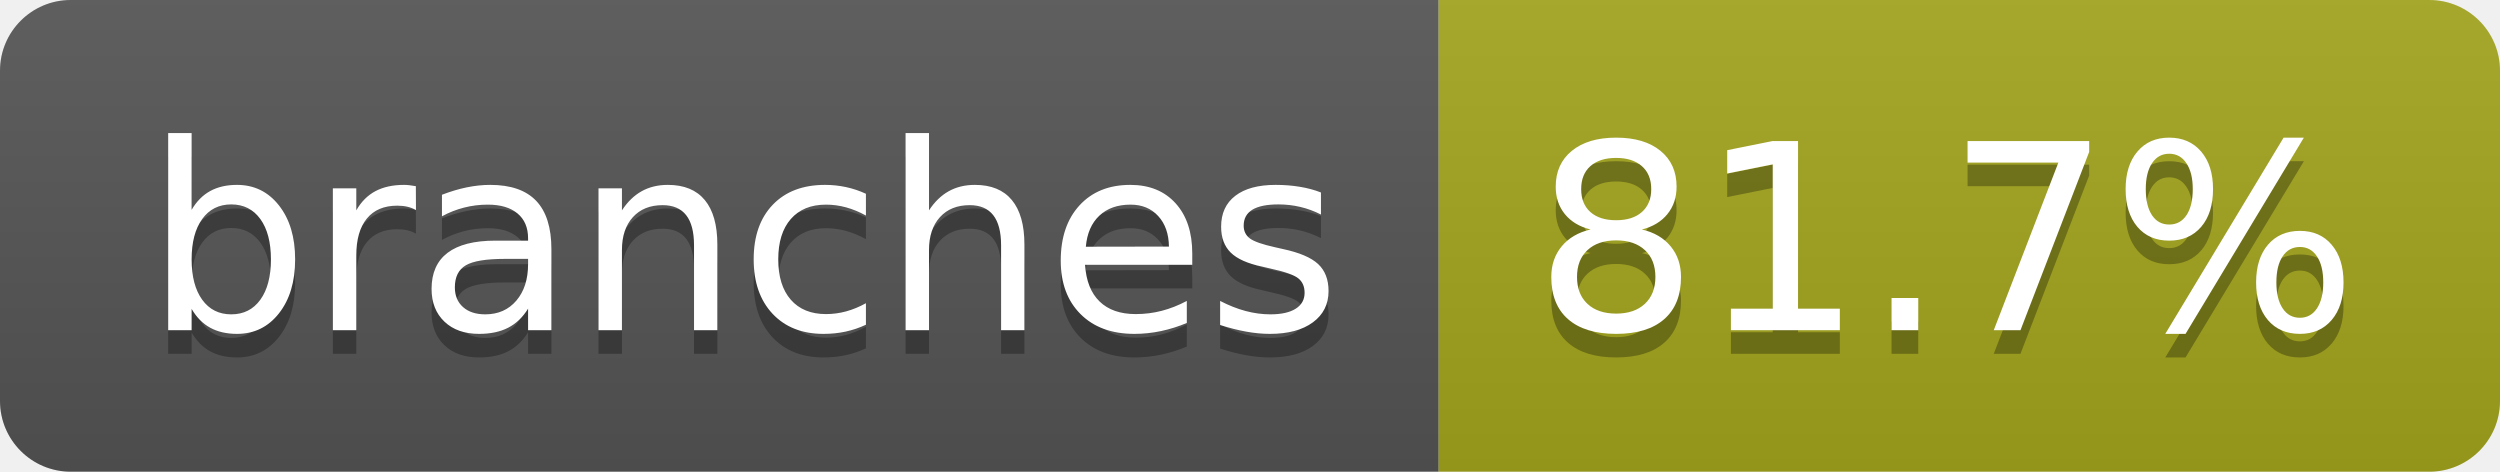
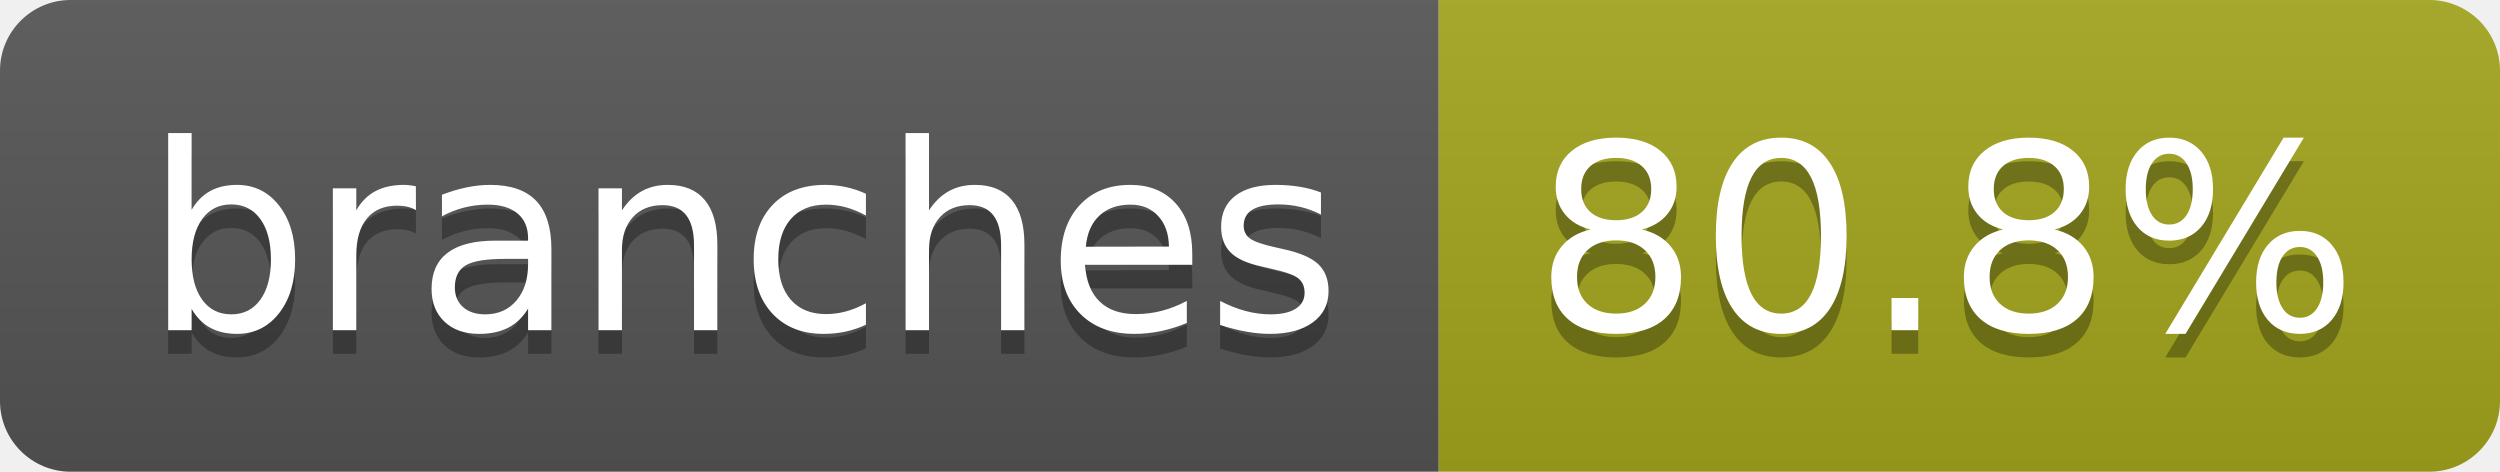
- <svg xmlns="http://www.w3.org/2000/svg" width="106" height="20" role="img" aria-label="branches: 81.7%">
+ <svg xmlns="http://www.w3.org/2000/svg" width="106" height="20" role="img" aria-label="branches: 80.8%">
  <linearGradient id="s" x2="0" y2="100%">
    <stop offset="0" stop-color="#bbb" stop-opacity=".1" />
    <stop offset="1" stop-opacity=".1" />
  </linearGradient>
  <clipPath id="r">
    <rect width="106" height="20" rx="3" fill="#fff" />
  </clipPath>
  <g clip-path="url(#r)">
    <rect width="61" height="20" fill="#555" />
    <rect x="61" width="45" height="20" fill="#a4a61d" />
    <rect width="106" height="20" fill="url(#s)" />
  </g>
  <g fill="#fff" text-anchor="middle" font-family="Verdana,Geneva,DejaVu Sans,sans-serif" text-rendering="geometricPrecision" font-size="110">
    <text aria-hidden="true" x="315" y="150" fill="#010101" fill-opacity=".3" transform="scale(.1)" textLength="507">branches</text>
    <text x="315" y="140" transform="scale(.1)" fill="#fff" textLength="507">branches</text>
-     <text aria-hidden="true" x="825" y="150" fill="#010101" fill-opacity=".3" transform="scale(.1)" textLength="350">81.7%</text>
-     <text x="825" y="140" transform="scale(.1)" fill="#fff" textLength="350">81.7%</text>
+     <text aria-hidden="true" x="825" y="150" fill="#010101" fill-opacity=".3" transform="scale(.1)" textLength="350">80.8%</text>
+     <text x="825" y="140" transform="scale(.1)" fill="#fff" textLength="350">80.8%</text>
  </g>
</svg>
